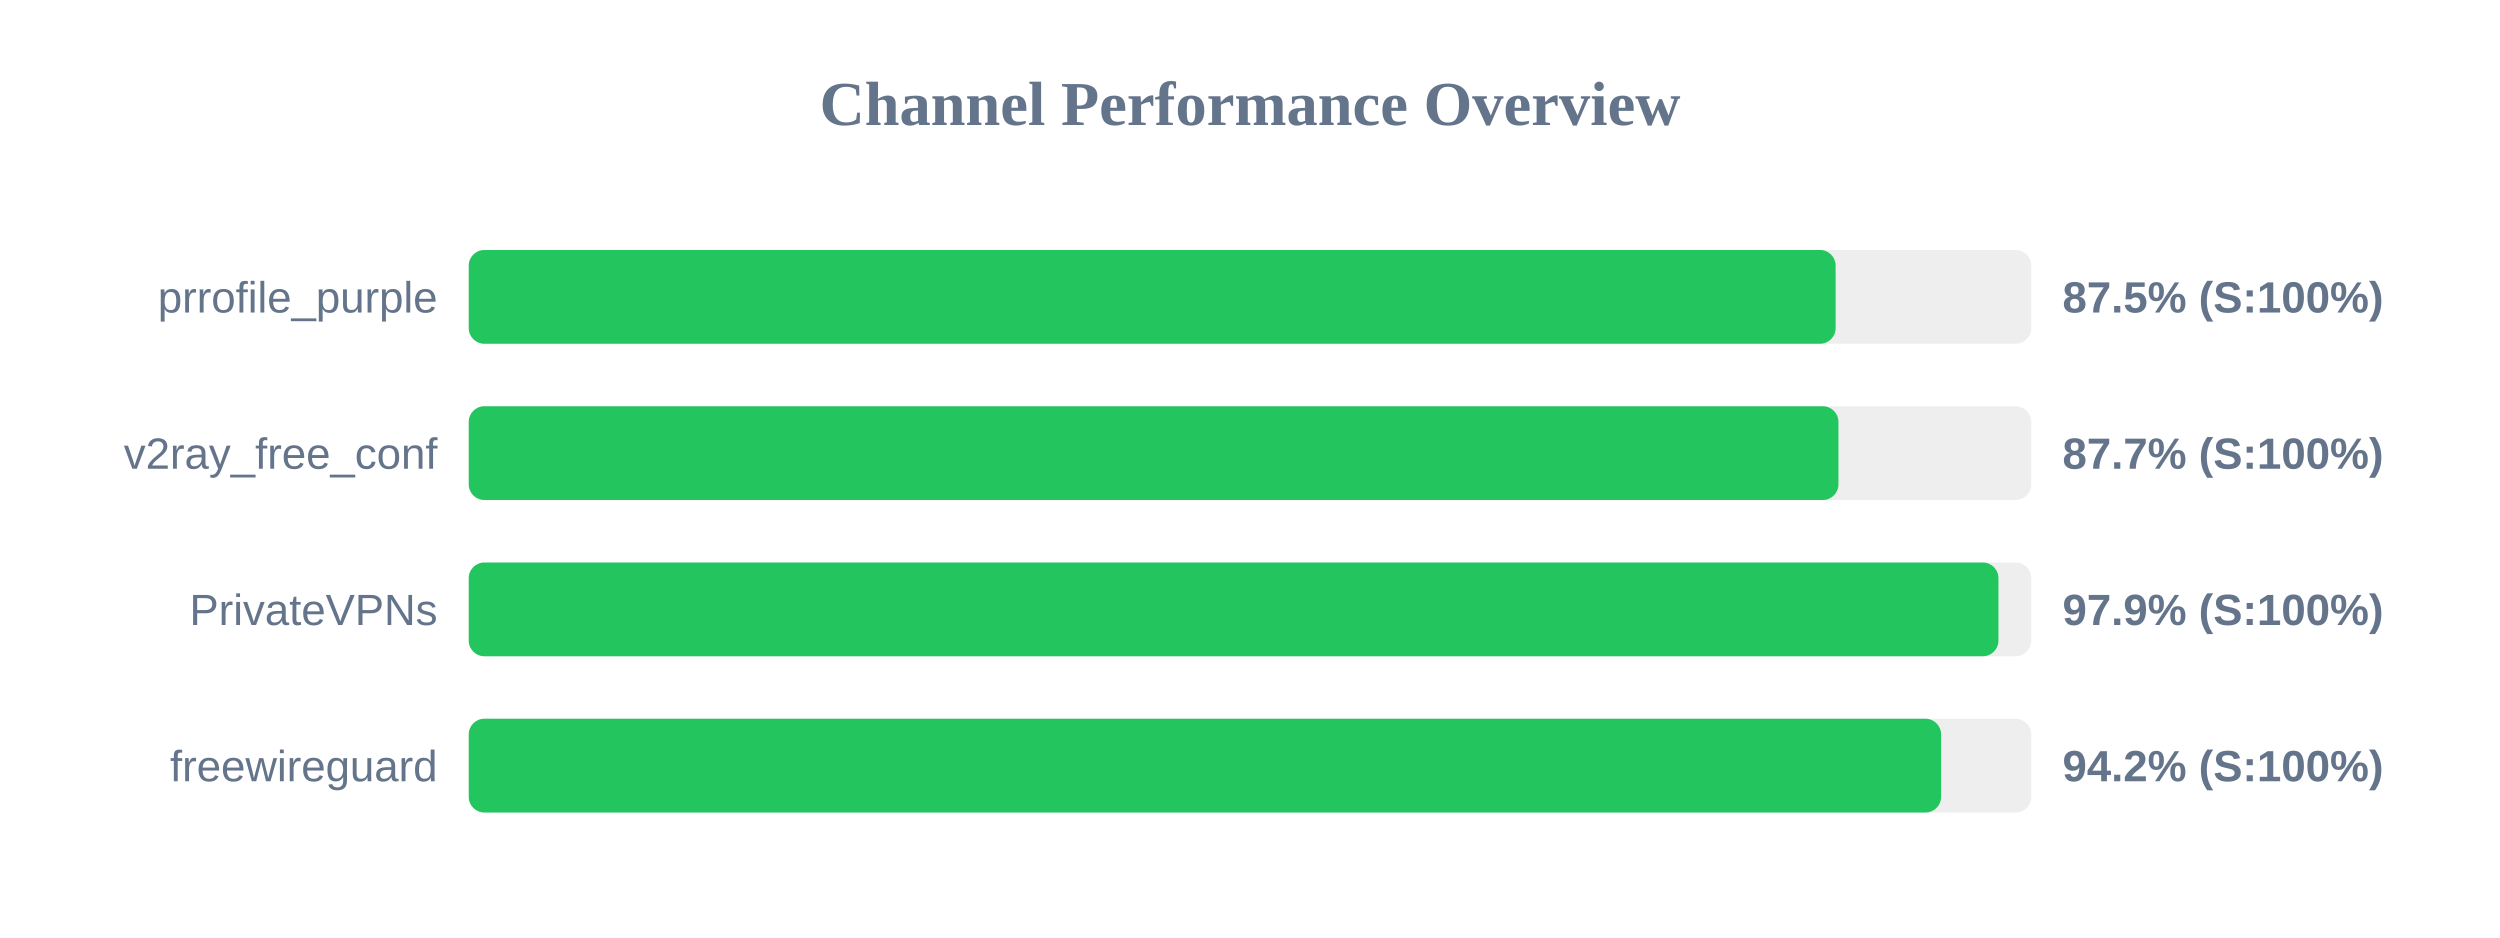
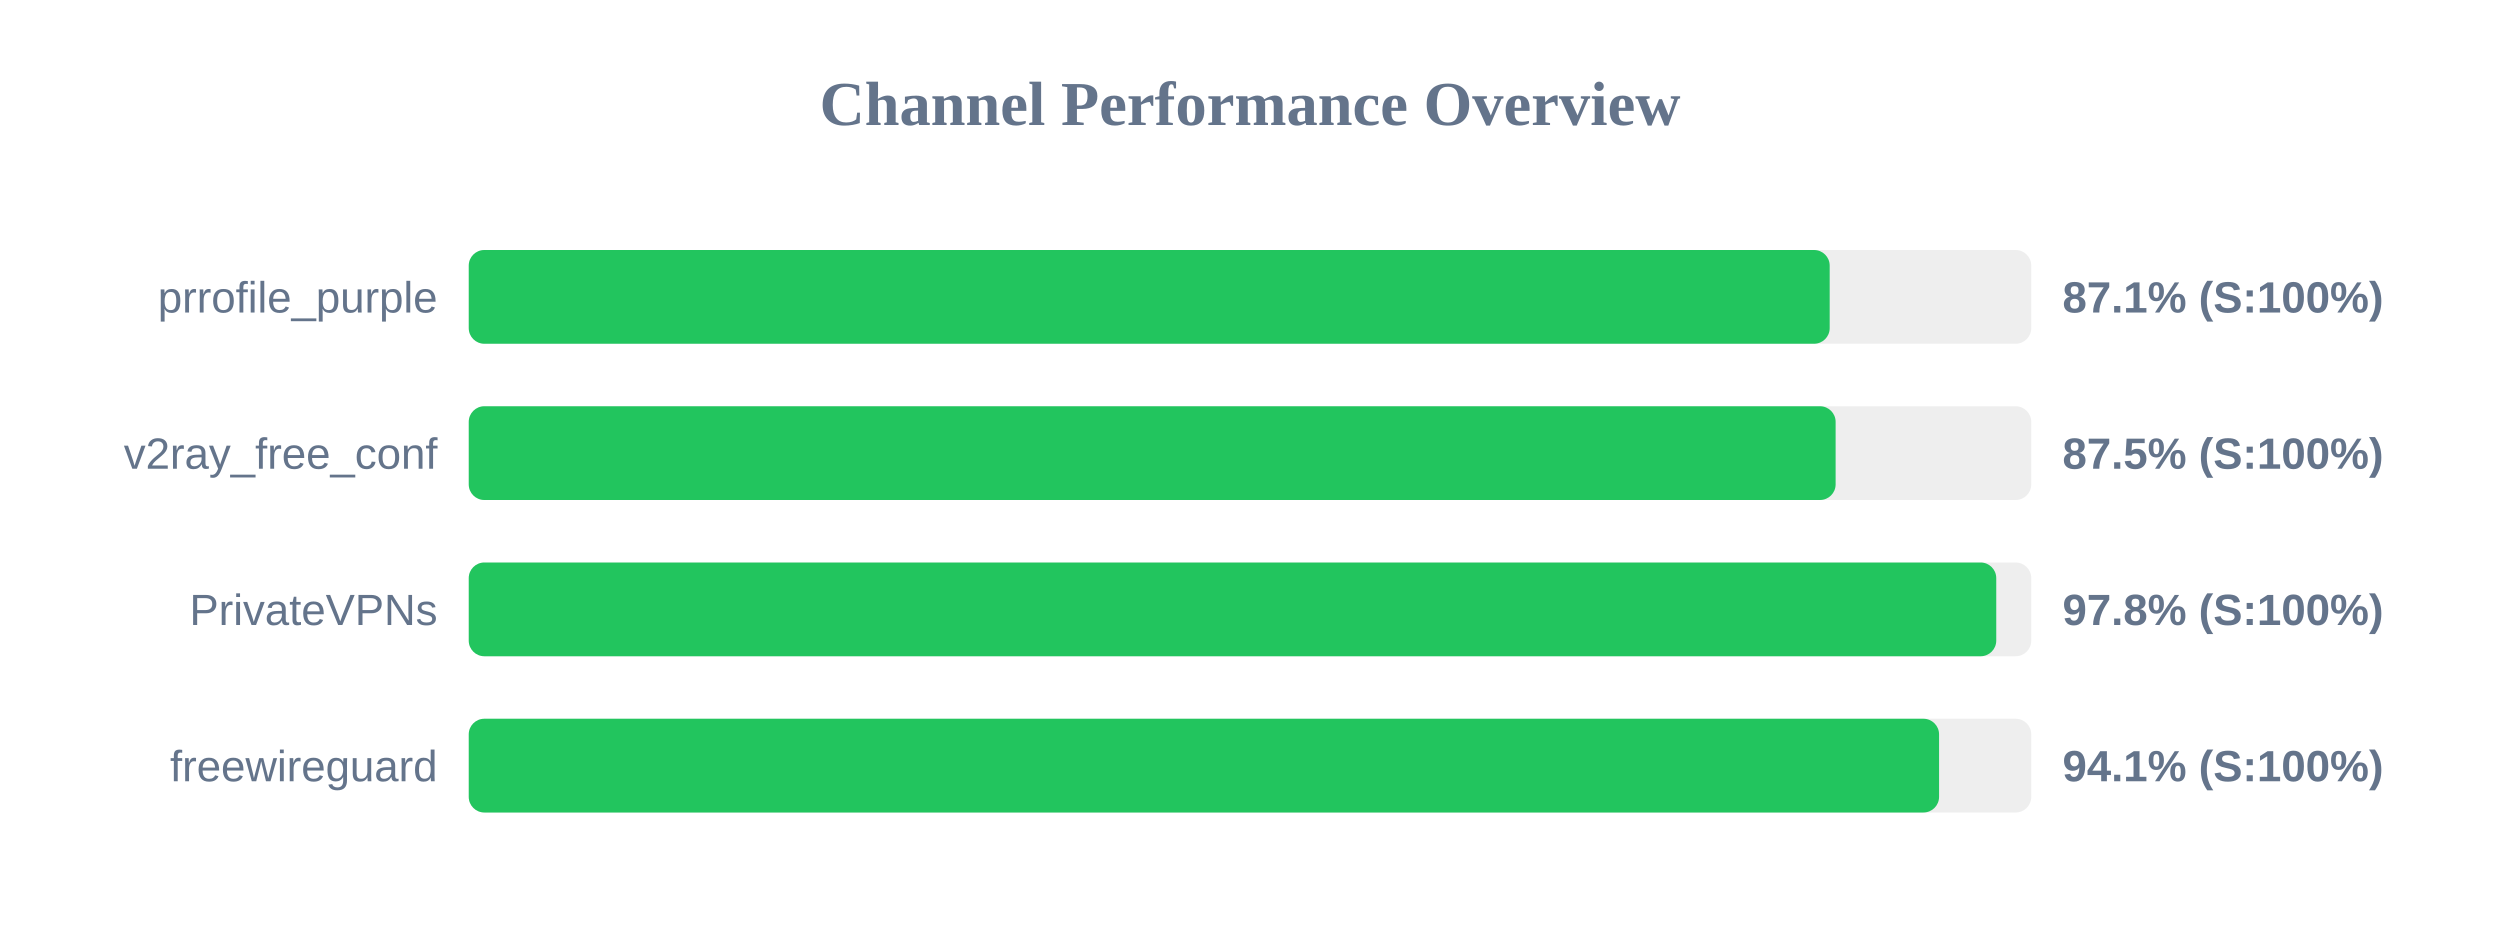
<svg xmlns="http://www.w3.org/2000/svg" width="800" height="300" version="1.1">
  <style>
        .row { font: 14px Arial; fill: #64748b; }
        .score { font: bold 14px Arial; fill: #64748b; }
    </style>
  <text x="400" y="40" text-anchor="middle" font-size="20px" font-weight="bold" fill="#64748b">Channel Performance Overview</text>
  <rect x="150" y="80" width="500" height="30" fill="#eee" rx="5" />
-   <rect x="150" y="80" width="437.4" height="30" fill="#22c55e" rx="5" />
+   <rect x="150" y="80" width="435.5" height="30" fill="#22c55e" rx="5" />
  <text x="140" y="100" text-anchor="end" class="row">prrofile_purple</text>
-   <text x="660" y="100" text-anchor="start" class="score">87.5% (S:100%)</text>
+   <text x="660" y="100" text-anchor="start" class="score">87.1% (S:100%)</text>
  <rect x="150" y="130" width="500" height="30" fill="#eee" rx="5" />
-   <rect x="150" y="130" width="438.3" height="30" fill="#22c55e" rx="5" />
+   <rect x="150" y="130" width="437.4" height="30" fill="#22c55e" rx="5" />
  <text x="140" y="150" text-anchor="end" class="row">v2ray_free_conf</text>
-   <text x="660" y="150" text-anchor="start" class="score">87.7% (S:100%)</text>
+   <text x="660" y="150" text-anchor="start" class="score">87.5% (S:100%)</text>
  <rect x="150" y="180" width="500" height="30" fill="#eee" rx="5" />
-   <rect x="150" y="180" width="489.5" height="30" fill="#22c55e" rx="5" />
+   <rect x="150" y="180" width="488.8" height="30" fill="#22c55e" rx="5" />
  <text x="140" y="200" text-anchor="end" class="row">PrivateVPNs</text>
-   <text x="660" y="200" text-anchor="start" class="score">97.9% (S:100%)</text>
+   <text x="660" y="200" text-anchor="start" class="score">97.8% (S:100%)</text>
  <rect x="150" y="230" width="500" height="30" fill="#eee" rx="5" />
-   <rect x="150" y="230" width="471.15" height="30" fill="#22c55e" rx="5" />
+   <rect x="150" y="230" width="470.5" height="30" fill="#22c55e" rx="5" />
  <text x="140" y="250" text-anchor="end" class="row">freewireguard</text>
-   <text x="660" y="250" text-anchor="start" class="score">94.2% (S:100%)</text>
+   <text x="660" y="250" text-anchor="start" class="score">94.1% (S:100%)</text>
</svg>
